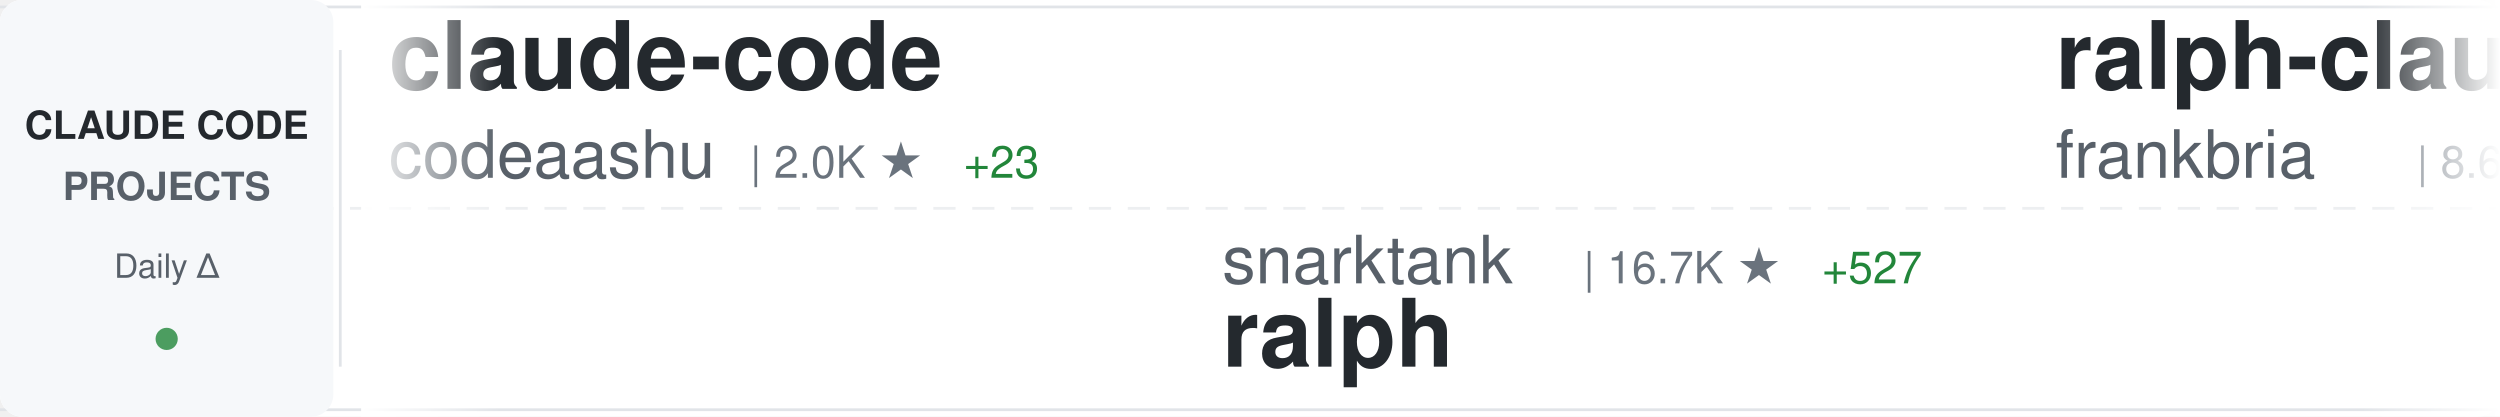
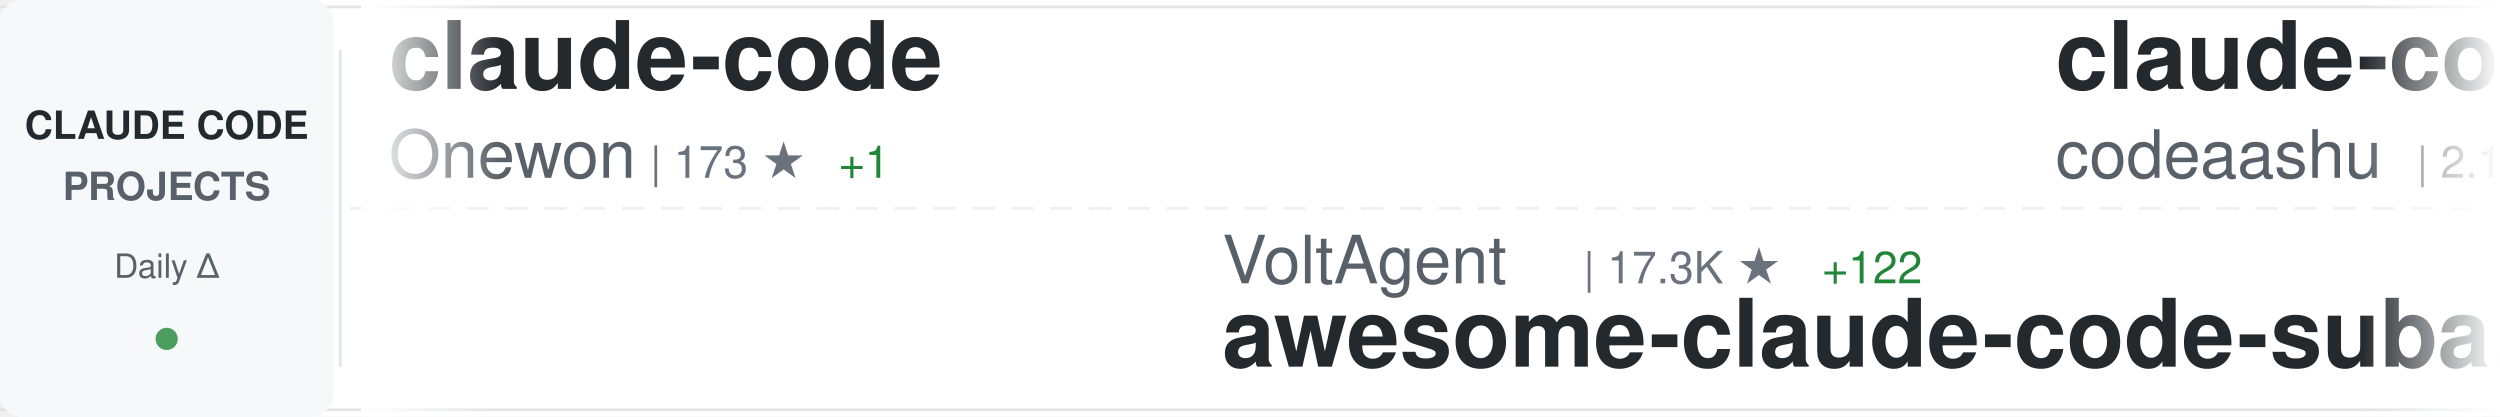
<svg xmlns="http://www.w3.org/2000/svg" width="900" height="150">
  <defs>
    <linearGradient id="awesomeLeftFade" x1="0%" y1="0%" x2="100%" y2="0%">
      <stop offset="0%" style="stop-color:#ffffff;stop-opacity:1" />
      <stop offset="100%" style="stop-color:#ffffff;stop-opacity:0" />
    </linearGradient>
    <linearGradient id="awesomeRightFade" x1="0%" y1="0%" x2="100%" y2="0%">
      <stop offset="0%" style="stop-color:#ffffff;stop-opacity:0" />
      <stop offset="100%" style="stop-color:#ffffff;stop-opacity:1" />
    </linearGradient>
  </defs>
  <rect width="900" height="150" fill="#ffffff" rx="8" />
  <rect x="0" y="2" width="900" height="1" fill="#e1e4e8" />
  <rect x="0" y="147" width="900" height="1" fill="#e1e4e8" />
  <line x1="0" y1="75" x2="900" y2="75" stroke="#e1e4e8" stroke-width="1" stroke-dasharray="8 6" opacity="0.6" />
  <rect x="0" y="0" width="120" height="150" fill="#f6f8fa" rx="8" />
  <text x="60" y="50" font-family="-apple-system, BlinkMacSystemFont, 'Segoe UI', Helvetica, Arial, sans-serif" font-size="14" font-weight="600" fill="#24292e" text-anchor="middle">CLAUDE CODE</text>
  <text x="60" y="72" font-family="-apple-system, BlinkMacSystemFont, 'Segoe UI', Helvetica, Arial, sans-serif" font-size="14" font-weight="600" fill="#586069" text-anchor="middle">PROJECTS</text>
  <text x="60" y="100" font-family="-apple-system, BlinkMacSystemFont, 'Segoe UI', Helvetica, Arial, sans-serif" font-size="12" font-weight="500" fill="#586069" text-anchor="middle">Daily Δ</text>
  <circle cx="60" cy="122" r="4" fill="#22863a" opacity="0.8" />
  <rect x="122" y="18" width="1" height="114" fill="#e1e4e8" />
  <clipPath id="awesomeTickerClip">
    <rect x="130" y="0" width="770" height="150" />
  </clipPath>
  <g clip-path="url(#awesomeTickerClip)">
    <g id="awesomeTickerItems">
      <animateTransform attributeName="transform" attributeType="XML" type="translate" from="0 0" to="-3000 0" dur="54s" repeatCount="indefinite" />
      <g transform="translate(0, 0)">
        <text x="140" y="32" font-family="-apple-system, BlinkMacSystemFont, 'Segoe UI', Helvetica, Arial, sans-serif" font-size="34" font-weight="600" fill="#24292e">claude-code</text>
-         <text x="140" y="64" font-family="-apple-system, BlinkMacSystemFont, 'Segoe UI', Helvetica, Arial, sans-serif" font-size="24" font-weight="400" fill="#586069">codeaashu</text>
-         <text x="270" y="64" font-family="-apple-system, BlinkMacSystemFont, 'Segoe UI', Helvetica, Arial, sans-serif" font-size="16" font-weight="500" fill="#6a737d">| 2.0K ★</text>
-         <text x="347" y="64" font-family="-apple-system, BlinkMacSystemFont, 'Segoe UI', Helvetica, Arial, sans-serif" font-size="16" font-weight="500" fill="#22863a"> +23</text>
+         <text x="140" y="64" font-family="-apple-system, BlinkMacSystemFont, 'Segoe UI', Helvetica, Arial, sans-serif" font-size="24" font-weight="400" fill="#586069">Onewon</text>
+         <text x="234" y="64" font-family="-apple-system, BlinkMacSystemFont, 'Segoe UI', Helvetica, Arial, sans-serif" font-size="16" font-weight="500" fill="#6a737d">| 173 ★</text>
+         <text x="302" y="64" font-family="-apple-system, BlinkMacSystemFont, 'Segoe UI', Helvetica, Arial, sans-serif" font-size="16" font-weight="500" fill="#22863a"> +1</text>
      </g>
      <g transform="translate(300, 0)">
-         <text x="140" y="102" font-family="-apple-system, BlinkMacSystemFont, 'Segoe UI', Helvetica, Arial, sans-serif" font-size="24" font-weight="400" fill="#586069">snarktank</text>
-         <text x="270" y="102" font-family="-apple-system, BlinkMacSystemFont, 'Segoe UI', Helvetica, Arial, sans-serif" font-size="16" font-weight="500" fill="#6a737d">| 16.7K ★</text>
-         <text x="356" y="102" font-family="-apple-system, BlinkMacSystemFont, 'Segoe UI', Helvetica, Arial, sans-serif" font-size="16" font-weight="500" fill="#22863a"> +527</text>
-         <text x="140" y="132" font-family="-apple-system, BlinkMacSystemFont, 'Segoe UI', Helvetica, Arial, sans-serif" font-size="34" font-weight="600" fill="#24292e">ralph</text>
+         <text x="140" y="102" font-family="-apple-system, BlinkMacSystemFont, 'Segoe UI', Helvetica, Arial, sans-serif" font-size="24" font-weight="400" fill="#586069">VoltAgent</text>
+         <text x="270" y="102" font-family="-apple-system, BlinkMacSystemFont, 'Segoe UI', Helvetica, Arial, sans-serif" font-size="16" font-weight="500" fill="#6a737d">| 17.3K ★</text>
+         <text x="356" y="102" font-family="-apple-system, BlinkMacSystemFont, 'Segoe UI', Helvetica, Arial, sans-serif" font-size="16" font-weight="500" fill="#22863a"> +122</text>
+         <text x="140" y="132" font-family="-apple-system, BlinkMacSystemFont, 'Segoe UI', Helvetica, Arial, sans-serif" font-size="34" font-weight="600" fill="#24292e">awesome-claude-code-suba...</text>
      </g>
      <g transform="translate(600, 0)">
-         <text x="140" y="32" font-family="-apple-system, BlinkMacSystemFont, 'Segoe UI', Helvetica, Arial, sans-serif" font-size="34" font-weight="600" fill="#24292e">ralph-claude-code</text>
-         <text x="140" y="64" font-family="-apple-system, BlinkMacSystemFont, 'Segoe UI', Helvetica, Arial, sans-serif" font-size="24" font-weight="400" fill="#586069">frankbria</text>
-         <text x="270" y="64" font-family="-apple-system, BlinkMacSystemFont, 'Segoe UI', Helvetica, Arial, sans-serif" font-size="16" font-weight="500" fill="#6a737d">| 8.6K ★</text>
-         <text x="347" y="64" font-family="-apple-system, BlinkMacSystemFont, 'Segoe UI', Helvetica, Arial, sans-serif" font-size="16" font-weight="500" fill="#22863a"> +25</text>
+         <text x="140" y="32" font-family="-apple-system, BlinkMacSystemFont, 'Segoe UI', Helvetica, Arial, sans-serif" font-size="34" font-weight="600" fill="#24292e">claude-code</text>
+         <text x="140" y="64" font-family="-apple-system, BlinkMacSystemFont, 'Segoe UI', Helvetica, Arial, sans-serif" font-size="24" font-weight="400" fill="#586069">codeaashu</text>
+         <text x="270" y="64" font-family="-apple-system, BlinkMacSystemFont, 'Segoe UI', Helvetica, Arial, sans-serif" font-size="16" font-weight="500" fill="#6a737d">| 2.1K ★</text>
+         <text x="347" y="64" font-family="-apple-system, BlinkMacSystemFont, 'Segoe UI', Helvetica, Arial, sans-serif" font-size="16" font-weight="500" fill="#22863a"> +26</text>
      </g>
      <g transform="translate(900, 0)">
-         <text x="140" y="102" font-family="-apple-system, BlinkMacSystemFont, 'Segoe UI', Helvetica, Arial, sans-serif" font-size="24" font-weight="400" fill="#586069">shanraisshan</text>
-         <text x="306" y="102" font-family="-apple-system, BlinkMacSystemFont, 'Segoe UI', Helvetica, Arial, sans-serif" font-size="16" font-weight="500" fill="#6a737d">| 42.4K ★</text>
-         <text x="392" y="102" font-family="-apple-system, BlinkMacSystemFont, 'Segoe UI', Helvetica, Arial, sans-serif" font-size="16" font-weight="500" fill="#22863a"> +2.8K</text>
-         <text x="140" y="132" font-family="-apple-system, BlinkMacSystemFont, 'Segoe UI', Helvetica, Arial, sans-serif" font-size="34" font-weight="600" fill="#24292e">claude-code-best-practic...</text>
+         <text x="140" y="102" font-family="-apple-system, BlinkMacSystemFont, 'Segoe UI', Helvetica, Arial, sans-serif" font-size="24" font-weight="400" fill="#586069">Yuyz0112</text>
+         <text x="258" y="102" font-family="-apple-system, BlinkMacSystemFont, 'Segoe UI', Helvetica, Arial, sans-serif" font-size="16" font-weight="500" fill="#6a737d">| 2.3K ★</text>
+         <text x="335" y="102" font-family="-apple-system, BlinkMacSystemFont, 'Segoe UI', Helvetica, Arial, sans-serif" font-size="16" font-weight="500" fill="#22863a"> +1</text>
+         <text x="140" y="132" font-family="-apple-system, BlinkMacSystemFont, 'Segoe UI', Helvetica, Arial, sans-serif" font-size="34" font-weight="600" fill="#24292e">claude-code-reverse</text>
      </g>
      <g transform="translate(1200, 0)">
-         <text x="140" y="32" font-family="-apple-system, BlinkMacSystemFont, 'Segoe UI', Helvetica, Arial, sans-serif" font-size="34" font-weight="600" fill="#24292e">claude-code-guide</text>
-         <text x="140" y="64" font-family="-apple-system, BlinkMacSystemFont, 'Segoe UI', Helvetica, Arial, sans-serif" font-size="24" font-weight="400" fill="#586069">zebbern</text>
-         <text x="246" y="64" font-family="-apple-system, BlinkMacSystemFont, 'Segoe UI', Helvetica, Arial, sans-serif" font-size="16" font-weight="500" fill="#6a737d">| 3.9K ★</text>
-         <text x="323" y="64" font-family="-apple-system, BlinkMacSystemFont, 'Segoe UI', Helvetica, Arial, sans-serif" font-size="16" font-weight="500" fill="#22863a"> +5</text>
+         <text x="140" y="32" font-family="-apple-system, BlinkMacSystemFont, 'Segoe UI', Helvetica, Arial, sans-serif" font-size="34" font-weight="600" fill="#24292e">claude-code-rev</text>
+         <text x="140" y="64" font-family="-apple-system, BlinkMacSystemFont, 'Segoe UI', Helvetica, Arial, sans-serif" font-size="24" font-weight="400" fill="#586069">oboard</text>
+         <text x="234" y="64" font-family="-apple-system, BlinkMacSystemFont, 'Segoe UI', Helvetica, Arial, sans-serif" font-size="16" font-weight="500" fill="#6a737d">| 3.0K ★</text>
+         <text x="311" y="64" font-family="-apple-system, BlinkMacSystemFont, 'Segoe UI', Helvetica, Arial, sans-serif" font-size="16" font-weight="500" fill="#22863a"> +18</text>
      </g>
      <g transform="translate(1500, 0)">
-         <text x="140" y="102" font-family="-apple-system, BlinkMacSystemFont, 'Segoe UI', Helvetica, Arial, sans-serif" font-size="24" font-weight="400" fill="#586069">slopus</text>
-         <text x="234" y="102" font-family="-apple-system, BlinkMacSystemFont, 'Segoe UI', Helvetica, Arial, sans-serif" font-size="16" font-weight="500" fill="#6a737d">| 18.0K ★</text>
-         <text x="320" y="102" font-family="-apple-system, BlinkMacSystemFont, 'Segoe UI', Helvetica, Arial, sans-serif" font-size="16" font-weight="500" fill="#22863a"> +157</text>
-         <text x="140" y="132" font-family="-apple-system, BlinkMacSystemFont, 'Segoe UI', Helvetica, Arial, sans-serif" font-size="34" font-weight="600" fill="#24292e">happy</text>
+         <text x="140" y="102" font-family="-apple-system, BlinkMacSystemFont, 'Segoe UI', Helvetica, Arial, sans-serif" font-size="24" font-weight="400" fill="#586069">https-deeplearning-ai</text>
+         <text x="414" y="102" font-family="-apple-system, BlinkMacSystemFont, 'Segoe UI', Helvetica, Arial, sans-serif" font-size="16" font-weight="500" fill="#6a737d">| 485 ★</text>
+         <text x="482" y="102" font-family="-apple-system, BlinkMacSystemFont, 'Segoe UI', Helvetica, Arial, sans-serif" font-size="16" font-weight="500" fill="#22863a"> +1</text>
+         <text x="140" y="132" font-family="-apple-system, BlinkMacSystemFont, 'Segoe UI', Helvetica, Arial, sans-serif" font-size="34" font-weight="600" fill="#24292e">sc-claude-code-files</text>
      </g>
      <g transform="translate(1800, 0)">
-         <text x="140" y="32" font-family="-apple-system, BlinkMacSystemFont, 'Segoe UI', Helvetica, Arial, sans-serif" font-size="34" font-weight="600" fill="#24292e">claude-code-sourcemap</text>
-         <text x="140" y="64" font-family="-apple-system, BlinkMacSystemFont, 'Segoe UI', Helvetica, Arial, sans-serif" font-size="24" font-weight="400" fill="#586069">Hyper66666</text>
-         <text x="282" y="64" font-family="-apple-system, BlinkMacSystemFont, 'Segoe UI', Helvetica, Arial, sans-serif" font-size="16" font-weight="500" fill="#6a737d">| 206 ★</text>
+         <text x="140" y="32" font-family="-apple-system, BlinkMacSystemFont, 'Segoe UI', Helvetica, Arial, sans-serif" font-size="34" font-weight="600" fill="#24292e">claude-code-system-promp...</text>
+         <text x="140" y="64" font-family="-apple-system, BlinkMacSystemFont, 'Segoe UI', Helvetica, Arial, sans-serif" font-size="24" font-weight="400" fill="#586069">Piebald-AI</text>
+         <text x="282" y="64" font-family="-apple-system, BlinkMacSystemFont, 'Segoe UI', Helvetica, Arial, sans-serif" font-size="16" font-weight="500" fill="#6a737d">| 8.7K ★</text>
+         <text x="359" y="64" font-family="-apple-system, BlinkMacSystemFont, 'Segoe UI', Helvetica, Arial, sans-serif" font-size="16" font-weight="500" fill="#22863a"> +52</text>
      </g>
      <g transform="translate(2100, 0)">
-         <text x="140" y="102" font-family="-apple-system, BlinkMacSystemFont, 'Segoe UI', Helvetica, Arial, sans-serif" font-size="24" font-weight="400" fill="#586069">anthropics</text>
-         <text x="282" y="102" font-family="-apple-system, BlinkMacSystemFont, 'Segoe UI', Helvetica, Arial, sans-serif" font-size="16" font-weight="500" fill="#6a737d">| 116.9K ★</text>
-         <text x="377" y="102" font-family="-apple-system, BlinkMacSystemFont, 'Segoe UI', Helvetica, Arial, sans-serif" font-size="16" font-weight="500" fill="#22863a"> +797</text>
-         <text x="140" y="132" font-family="-apple-system, BlinkMacSystemFont, 'Segoe UI', Helvetica, Arial, sans-serif" font-size="34" font-weight="600" fill="#24292e">skills</text>
+         <text x="140" y="102" font-family="-apple-system, BlinkMacSystemFont, 'Segoe UI', Helvetica, Arial, sans-serif" font-size="24" font-weight="400" fill="#586069">JrCx7scC</text>
+         <text x="258" y="102" font-family="-apple-system, BlinkMacSystemFont, 'Segoe UI', Helvetica, Arial, sans-serif" font-size="16" font-weight="500" fill="#6a737d">| 337 ★</text>
+         <text x="326" y="102" font-family="-apple-system, BlinkMacSystemFont, 'Segoe UI', Helvetica, Arial, sans-serif" font-size="16" font-weight="500" fill="#22863a"> +2</text>
+         <text x="140" y="132" font-family="-apple-system, BlinkMacSystemFont, 'Segoe UI', Helvetica, Arial, sans-serif" font-size="34" font-weight="600" fill="#24292e">claude-code-source</text>
      </g>
      <g transform="translate(2400, 0)">
-         <text x="140" y="32" font-family="-apple-system, BlinkMacSystemFont, 'Segoe UI', Helvetica, Arial, sans-serif" font-size="34" font-weight="600" fill="#24292e">claude-code</text>
-         <text x="140" y="64" font-family="-apple-system, BlinkMacSystemFont, 'Segoe UI', Helvetica, Arial, sans-serif" font-size="24" font-weight="400" fill="#586069">mehmoodosman</text>
-         <text x="306" y="64" font-family="-apple-system, BlinkMacSystemFont, 'Segoe UI', Helvetica, Arial, sans-serif" font-size="16" font-weight="500" fill="#6a737d">| 164 ★</text>
+         <text x="140" y="32" font-family="-apple-system, BlinkMacSystemFont, 'Segoe UI', Helvetica, Arial, sans-serif" font-size="34" font-weight="600" fill="#24292e">happy</text>
+         <text x="140" y="64" font-family="-apple-system, BlinkMacSystemFont, 'Segoe UI', Helvetica, Arial, sans-serif" font-size="24" font-weight="400" fill="#586069">slopus</text>
+         <text x="234" y="64" font-family="-apple-system, BlinkMacSystemFont, 'Segoe UI', Helvetica, Arial, sans-serif" font-size="16" font-weight="500" fill="#6a737d">| 18.1K ★</text>
+         <text x="320" y="64" font-family="-apple-system, BlinkMacSystemFont, 'Segoe UI', Helvetica, Arial, sans-serif" font-size="16" font-weight="500" fill="#22863a"> +258</text>
      </g>
      <g transform="translate(2700, 0)">
-         <text x="140" y="102" font-family="-apple-system, BlinkMacSystemFont, 'Segoe UI', Helvetica, Arial, sans-serif" font-size="24" font-weight="400" fill="#586069">VoltAgent</text>
-         <text x="270" y="102" font-family="-apple-system, BlinkMacSystemFont, 'Segoe UI', Helvetica, Arial, sans-serif" font-size="16" font-weight="500" fill="#6a737d">| 17.2K ★</text>
-         <text x="356" y="102" font-family="-apple-system, BlinkMacSystemFont, 'Segoe UI', Helvetica, Arial, sans-serif" font-size="16" font-weight="500" fill="#22863a"> +120</text>
-         <text x="140" y="132" font-family="-apple-system, BlinkMacSystemFont, 'Segoe UI', Helvetica, Arial, sans-serif" font-size="34" font-weight="600" fill="#24292e">awesome-claude-code-suba...</text>
+         <text x="140" y="102" font-family="-apple-system, BlinkMacSystemFont, 'Segoe UI', Helvetica, Arial, sans-serif" font-size="24" font-weight="400" fill="#586069">Alishahryar1</text>
+         <text x="306" y="102" font-family="-apple-system, BlinkMacSystemFont, 'Segoe UI', Helvetica, Arial, sans-serif" font-size="16" font-weight="500" fill="#6a737d">| 1.9K ★</text>
+         <text x="383" y="102" font-family="-apple-system, BlinkMacSystemFont, 'Segoe UI', Helvetica, Arial, sans-serif" font-size="16" font-weight="500" fill="#22863a"> +18</text>
+         <text x="140" y="132" font-family="-apple-system, BlinkMacSystemFont, 'Segoe UI', Helvetica, Arial, sans-serif" font-size="34" font-weight="600" fill="#24292e">free-claude-code</text>
      </g>
      <g transform="translate(3000, 0)">
        <text x="140" y="32" font-family="-apple-system, BlinkMacSystemFont, 'Segoe UI', Helvetica, Arial, sans-serif" font-size="34" font-weight="600" fill="#24292e">claude-code</text>
-         <text x="140" y="64" font-family="-apple-system, BlinkMacSystemFont, 'Segoe UI', Helvetica, Arial, sans-serif" font-size="24" font-weight="400" fill="#586069">codeaashu</text>
-         <text x="270" y="64" font-family="-apple-system, BlinkMacSystemFont, 'Segoe UI', Helvetica, Arial, sans-serif" font-size="16" font-weight="500" fill="#6a737d">| 2.0K ★</text>
-         <text x="347" y="64" font-family="-apple-system, BlinkMacSystemFont, 'Segoe UI', Helvetica, Arial, sans-serif" font-size="16" font-weight="500" fill="#22863a"> +23</text>
+         <text x="140" y="64" font-family="-apple-system, BlinkMacSystemFont, 'Segoe UI', Helvetica, Arial, sans-serif" font-size="24" font-weight="400" fill="#586069">Onewon</text>
+         <text x="234" y="64" font-family="-apple-system, BlinkMacSystemFont, 'Segoe UI', Helvetica, Arial, sans-serif" font-size="16" font-weight="500" fill="#6a737d">| 173 ★</text>
+         <text x="302" y="64" font-family="-apple-system, BlinkMacSystemFont, 'Segoe UI', Helvetica, Arial, sans-serif" font-size="16" font-weight="500" fill="#22863a"> +1</text>
      </g>
      <g transform="translate(3300, 0)">
-         <text x="140" y="102" font-family="-apple-system, BlinkMacSystemFont, 'Segoe UI', Helvetica, Arial, sans-serif" font-size="24" font-weight="400" fill="#586069">snarktank</text>
-         <text x="270" y="102" font-family="-apple-system, BlinkMacSystemFont, 'Segoe UI', Helvetica, Arial, sans-serif" font-size="16" font-weight="500" fill="#6a737d">| 16.7K ★</text>
-         <text x="356" y="102" font-family="-apple-system, BlinkMacSystemFont, 'Segoe UI', Helvetica, Arial, sans-serif" font-size="16" font-weight="500" fill="#22863a"> +527</text>
-         <text x="140" y="132" font-family="-apple-system, BlinkMacSystemFont, 'Segoe UI', Helvetica, Arial, sans-serif" font-size="34" font-weight="600" fill="#24292e">ralph</text>
+         <text x="140" y="102" font-family="-apple-system, BlinkMacSystemFont, 'Segoe UI', Helvetica, Arial, sans-serif" font-size="24" font-weight="400" fill="#586069">VoltAgent</text>
+         <text x="270" y="102" font-family="-apple-system, BlinkMacSystemFont, 'Segoe UI', Helvetica, Arial, sans-serif" font-size="16" font-weight="500" fill="#6a737d">| 17.3K ★</text>
+         <text x="356" y="102" font-family="-apple-system, BlinkMacSystemFont, 'Segoe UI', Helvetica, Arial, sans-serif" font-size="16" font-weight="500" fill="#22863a"> +122</text>
+         <text x="140" y="132" font-family="-apple-system, BlinkMacSystemFont, 'Segoe UI', Helvetica, Arial, sans-serif" font-size="34" font-weight="600" fill="#24292e">awesome-claude-code-suba...</text>
      </g>
      <g transform="translate(3600, 0)">
-         <text x="140" y="32" font-family="-apple-system, BlinkMacSystemFont, 'Segoe UI', Helvetica, Arial, sans-serif" font-size="34" font-weight="600" fill="#24292e">ralph-claude-code</text>
-         <text x="140" y="64" font-family="-apple-system, BlinkMacSystemFont, 'Segoe UI', Helvetica, Arial, sans-serif" font-size="24" font-weight="400" fill="#586069">frankbria</text>
-         <text x="270" y="64" font-family="-apple-system, BlinkMacSystemFont, 'Segoe UI', Helvetica, Arial, sans-serif" font-size="16" font-weight="500" fill="#6a737d">| 8.6K ★</text>
-         <text x="347" y="64" font-family="-apple-system, BlinkMacSystemFont, 'Segoe UI', Helvetica, Arial, sans-serif" font-size="16" font-weight="500" fill="#22863a"> +25</text>
+         <text x="140" y="32" font-family="-apple-system, BlinkMacSystemFont, 'Segoe UI', Helvetica, Arial, sans-serif" font-size="34" font-weight="600" fill="#24292e">claude-code</text>
+         <text x="140" y="64" font-family="-apple-system, BlinkMacSystemFont, 'Segoe UI', Helvetica, Arial, sans-serif" font-size="24" font-weight="400" fill="#586069">codeaashu</text>
+         <text x="270" y="64" font-family="-apple-system, BlinkMacSystemFont, 'Segoe UI', Helvetica, Arial, sans-serif" font-size="16" font-weight="500" fill="#6a737d">| 2.1K ★</text>
+         <text x="347" y="64" font-family="-apple-system, BlinkMacSystemFont, 'Segoe UI', Helvetica, Arial, sans-serif" font-size="16" font-weight="500" fill="#22863a"> +26</text>
      </g>
      <g transform="translate(3900, 0)">
-         <text x="140" y="102" font-family="-apple-system, BlinkMacSystemFont, 'Segoe UI', Helvetica, Arial, sans-serif" font-size="24" font-weight="400" fill="#586069">shanraisshan</text>
-         <text x="306" y="102" font-family="-apple-system, BlinkMacSystemFont, 'Segoe UI', Helvetica, Arial, sans-serif" font-size="16" font-weight="500" fill="#6a737d">| 42.4K ★</text>
-         <text x="392" y="102" font-family="-apple-system, BlinkMacSystemFont, 'Segoe UI', Helvetica, Arial, sans-serif" font-size="16" font-weight="500" fill="#22863a"> +2.8K</text>
-         <text x="140" y="132" font-family="-apple-system, BlinkMacSystemFont, 'Segoe UI', Helvetica, Arial, sans-serif" font-size="34" font-weight="600" fill="#24292e">claude-code-best-practic...</text>
+         <text x="140" y="102" font-family="-apple-system, BlinkMacSystemFont, 'Segoe UI', Helvetica, Arial, sans-serif" font-size="24" font-weight="400" fill="#586069">Yuyz0112</text>
+         <text x="258" y="102" font-family="-apple-system, BlinkMacSystemFont, 'Segoe UI', Helvetica, Arial, sans-serif" font-size="16" font-weight="500" fill="#6a737d">| 2.3K ★</text>
+         <text x="335" y="102" font-family="-apple-system, BlinkMacSystemFont, 'Segoe UI', Helvetica, Arial, sans-serif" font-size="16" font-weight="500" fill="#22863a"> +1</text>
+         <text x="140" y="132" font-family="-apple-system, BlinkMacSystemFont, 'Segoe UI', Helvetica, Arial, sans-serif" font-size="34" font-weight="600" fill="#24292e">claude-code-reverse</text>
      </g>
    </g>
  </g>
  <rect x="130" y="0" width="50" height="150" fill="url(#awesomeLeftFade)" />
  <rect x="850" y="0" width="50" height="150" fill="url(#awesomeRightFade)" />
</svg>
